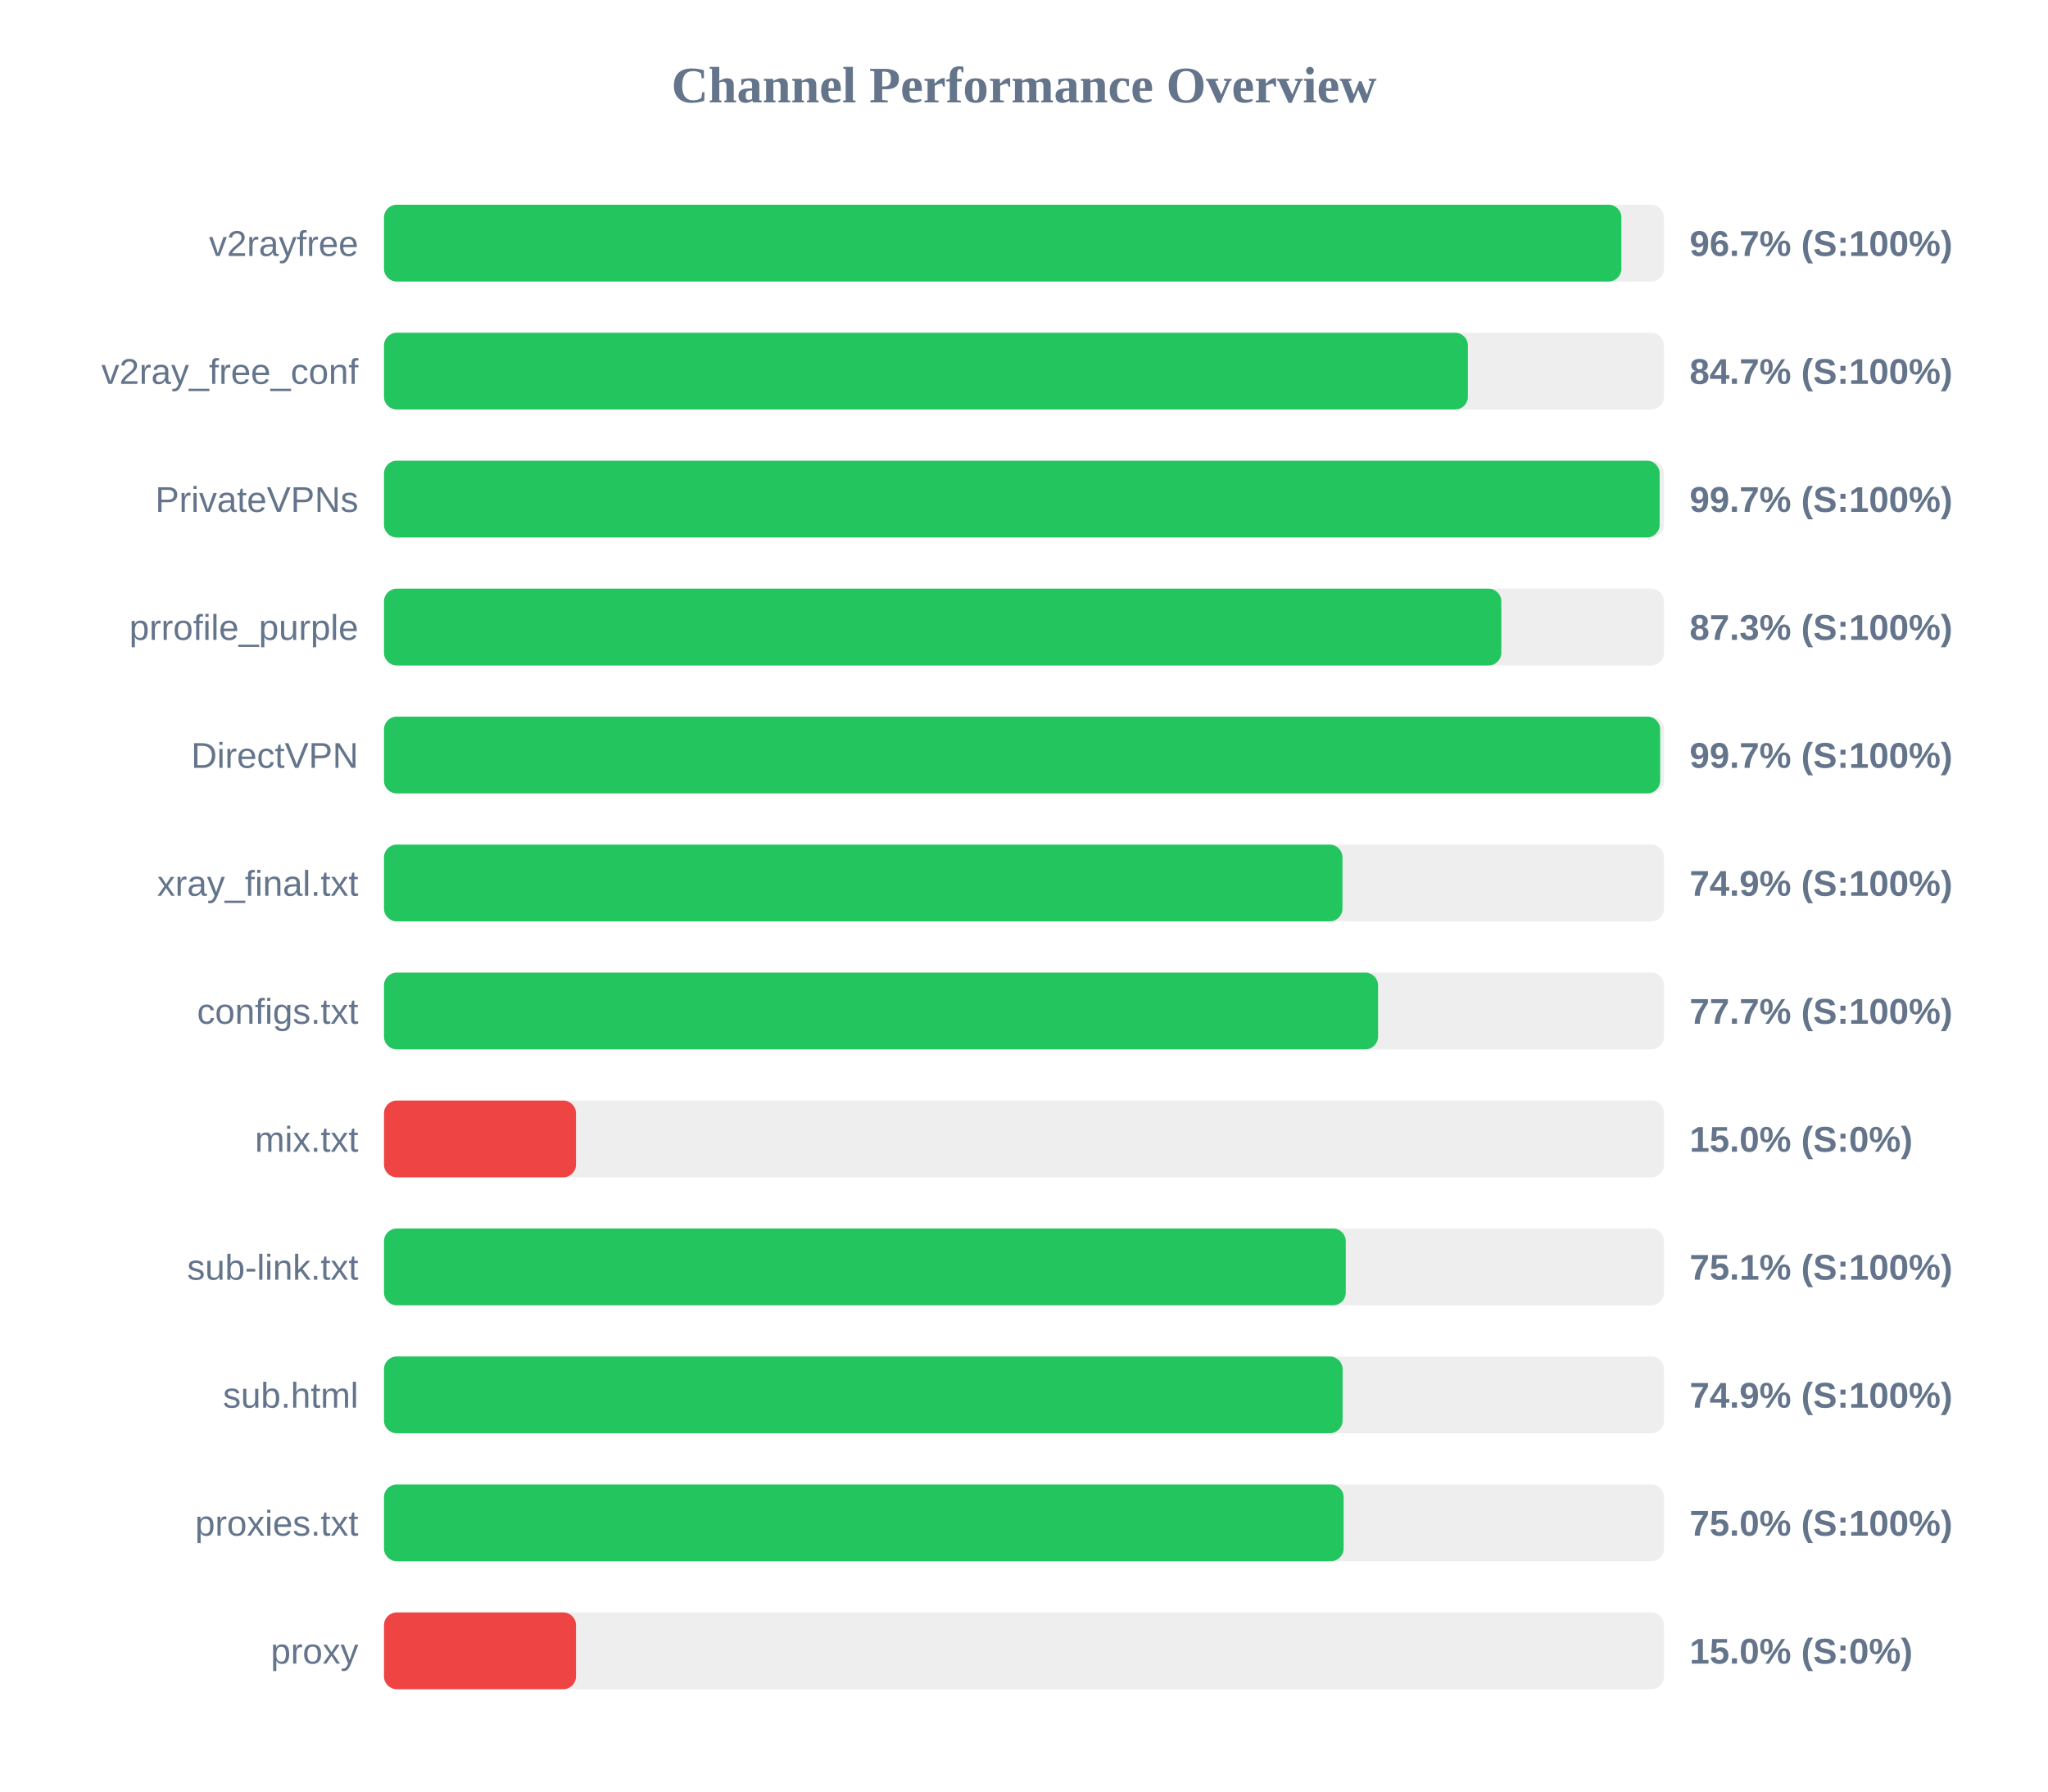
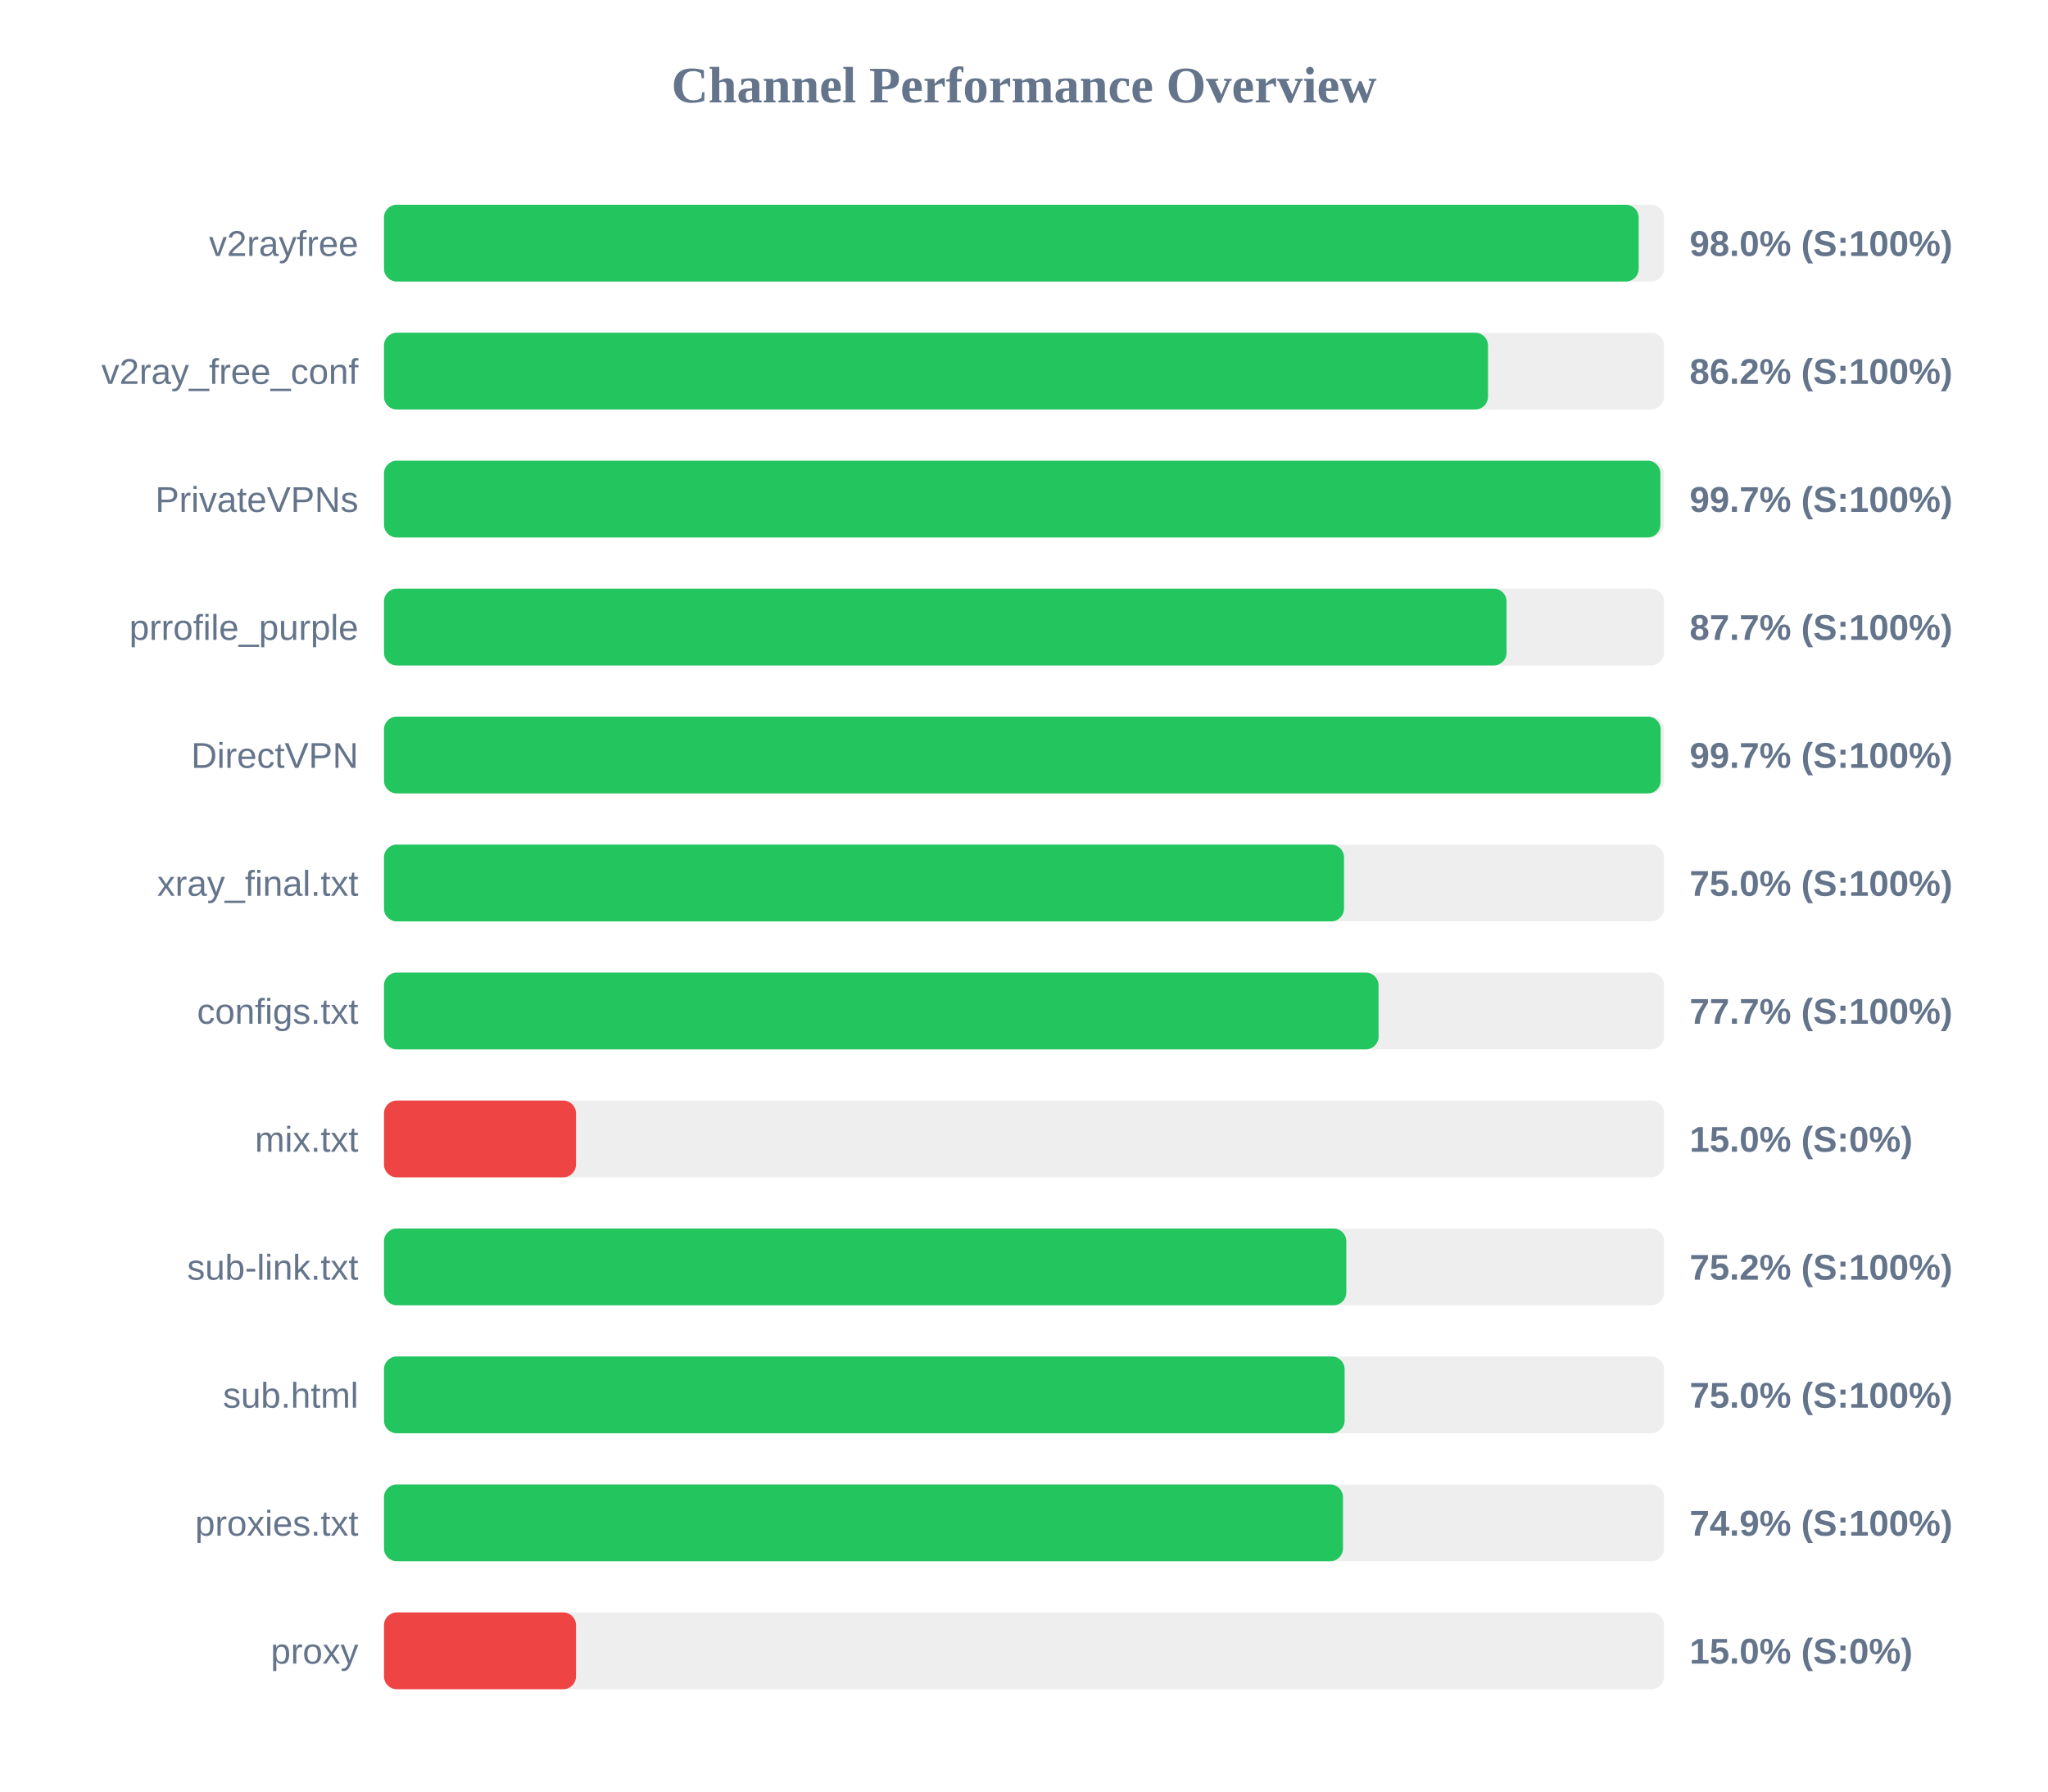
<svg xmlns="http://www.w3.org/2000/svg" width="800" height="700" version="1.1">
  <style>
        .row { font: 14px Arial; fill: #64748b; }
        .score { font: bold 14px Arial; fill: #64748b; }
    </style>
  <text x="400" y="40" text-anchor="middle" font-size="20px" font-weight="bold" fill="#64748b">Channel Performance Overview</text>
  <rect x="150" y="80" width="500" height="30" fill="#eee" rx="5" />
-   <rect x="150" y="80" width="483.35" height="30" fill="#22c55e" rx="5" />
+   <rect x="150" y="80" width="490.1" height="30" fill="#22c55e" rx="5" />
  <text x="140" y="100" text-anchor="end" class="row">v2rayfree</text>
-   <text x="660" y="100" text-anchor="start" class="score">96.7% (S:100%)</text>
+   <text x="660" y="100" text-anchor="start" class="score">98.0% (S:100%)</text>
  <rect x="150" y="130" width="500" height="30" fill="#eee" rx="5" />
-   <rect x="150" y="130" width="423.4" height="30" fill="#22c55e" rx="5" />
+   <rect x="150" y="130" width="431.25" height="30" fill="#22c55e" rx="5" />
  <text x="140" y="150" text-anchor="end" class="row">v2ray_free_conf</text>
-   <text x="660" y="150" text-anchor="start" class="score">84.7% (S:100%)</text>
+   <text x="660" y="150" text-anchor="start" class="score">86.2% (S:100%)</text>
  <rect x="150" y="180" width="500" height="30" fill="#eee" rx="5" />
-   <rect x="150" y="180" width="498.3" height="30" fill="#22c55e" rx="5" />
+   <rect x="150" y="180" width="498.6" height="30" fill="#22c55e" rx="5" />
  <text x="140" y="200" text-anchor="end" class="row">PrivateVPNs</text>
  <text x="660" y="200" text-anchor="start" class="score">99.7% (S:100%)</text>
  <rect x="150" y="230" width="500" height="30" fill="#eee" rx="5" />
-   <rect x="150" y="230" width="436.45" height="30" fill="#22c55e" rx="5" />
+   <rect x="150" y="230" width="438.5" height="30" fill="#22c55e" rx="5" />
  <text x="140" y="250" text-anchor="end" class="row">prrofile_purple</text>
-   <text x="660" y="250" text-anchor="start" class="score">87.3% (S:100%)</text>
+   <text x="660" y="250" text-anchor="start" class="score">87.7% (S:100%)</text>
  <rect x="150" y="280" width="500" height="30" fill="#eee" rx="5" />
-   <rect x="150" y="280" width="498.5" height="30" fill="#22c55e" rx="5" />
+   <rect x="150" y="280" width="498.7" height="30" fill="#22c55e" rx="5" />
  <text x="140" y="300" text-anchor="end" class="row">DirectVPN</text>
  <text x="660" y="300" text-anchor="start" class="score">99.7% (S:100%)</text>
  <rect x="150" y="330" width="500" height="30" fill="#eee" rx="5" />
-   <rect x="150" y="330" width="374.4" height="30" fill="#22c55e" rx="5" />
+   <rect x="150" y="330" width="375.0" height="30" fill="#22c55e" rx="5" />
  <text x="140" y="350" text-anchor="end" class="row">xray_final.txt</text>
-   <text x="660" y="350" text-anchor="start" class="score">74.9% (S:100%)</text>
+   <text x="660" y="350" text-anchor="start" class="score">75.0% (S:100%)</text>
  <rect x="150" y="380" width="500" height="30" fill="#eee" rx="5" />
-   <rect x="150" y="380" width="388.3" height="30" fill="#22c55e" rx="5" />
+   <rect x="150" y="380" width="388.5" height="30" fill="#22c55e" rx="5" />
  <text x="140" y="400" text-anchor="end" class="row">configs.txt</text>
  <text x="660" y="400" text-anchor="start" class="score">77.7% (S:100%)</text>
  <rect x="150" y="430" width="500" height="30" fill="#eee" rx="5" />
  <rect x="150" y="430" width="75.0" height="30" fill="#ef4444" rx="5" />
  <text x="140" y="450" text-anchor="end" class="row">mix.txt</text>
  <text x="660" y="450" text-anchor="start" class="score">15.0% (S:0%)</text>
  <rect x="150" y="480" width="500" height="30" fill="#eee" rx="5" />
-   <rect x="150" y="480" width="375.7" height="30" fill="#22c55e" rx="5" />
+   <rect x="150" y="480" width="375.9" height="30" fill="#22c55e" rx="5" />
  <text x="140" y="500" text-anchor="end" class="row">sub-link.txt</text>
-   <text x="660" y="500" text-anchor="start" class="score">75.1% (S:100%)</text>
+   <text x="660" y="500" text-anchor="start" class="score">75.2% (S:100%)</text>
  <rect x="150" y="530" width="500" height="30" fill="#eee" rx="5" />
-   <rect x="150" y="530" width="374.45" height="30" fill="#22c55e" rx="5" />
+   <rect x="150" y="530" width="375.25" height="30" fill="#22c55e" rx="5" />
  <text x="140" y="550" text-anchor="end" class="row">sub.html</text>
-   <text x="660" y="550" text-anchor="start" class="score">74.9% (S:100%)</text>
+   <text x="660" y="550" text-anchor="start" class="score">75.0% (S:100%)</text>
  <rect x="150" y="580" width="500" height="30" fill="#eee" rx="5" />
-   <rect x="150" y="580" width="374.85" height="30" fill="#22c55e" rx="5" />
+   <rect x="150" y="580" width="374.6" height="30" fill="#22c55e" rx="5" />
  <text x="140" y="600" text-anchor="end" class="row">proxies.txt</text>
-   <text x="660" y="600" text-anchor="start" class="score">75.0% (S:100%)</text>
+   <text x="660" y="600" text-anchor="start" class="score">74.9% (S:100%)</text>
  <rect x="150" y="630" width="500" height="30" fill="#eee" rx="5" />
  <rect x="150" y="630" width="75.0" height="30" fill="#ef4444" rx="5" />
  <text x="140" y="650" text-anchor="end" class="row">proxy</text>
  <text x="660" y="650" text-anchor="start" class="score">15.0% (S:0%)</text>
</svg>
